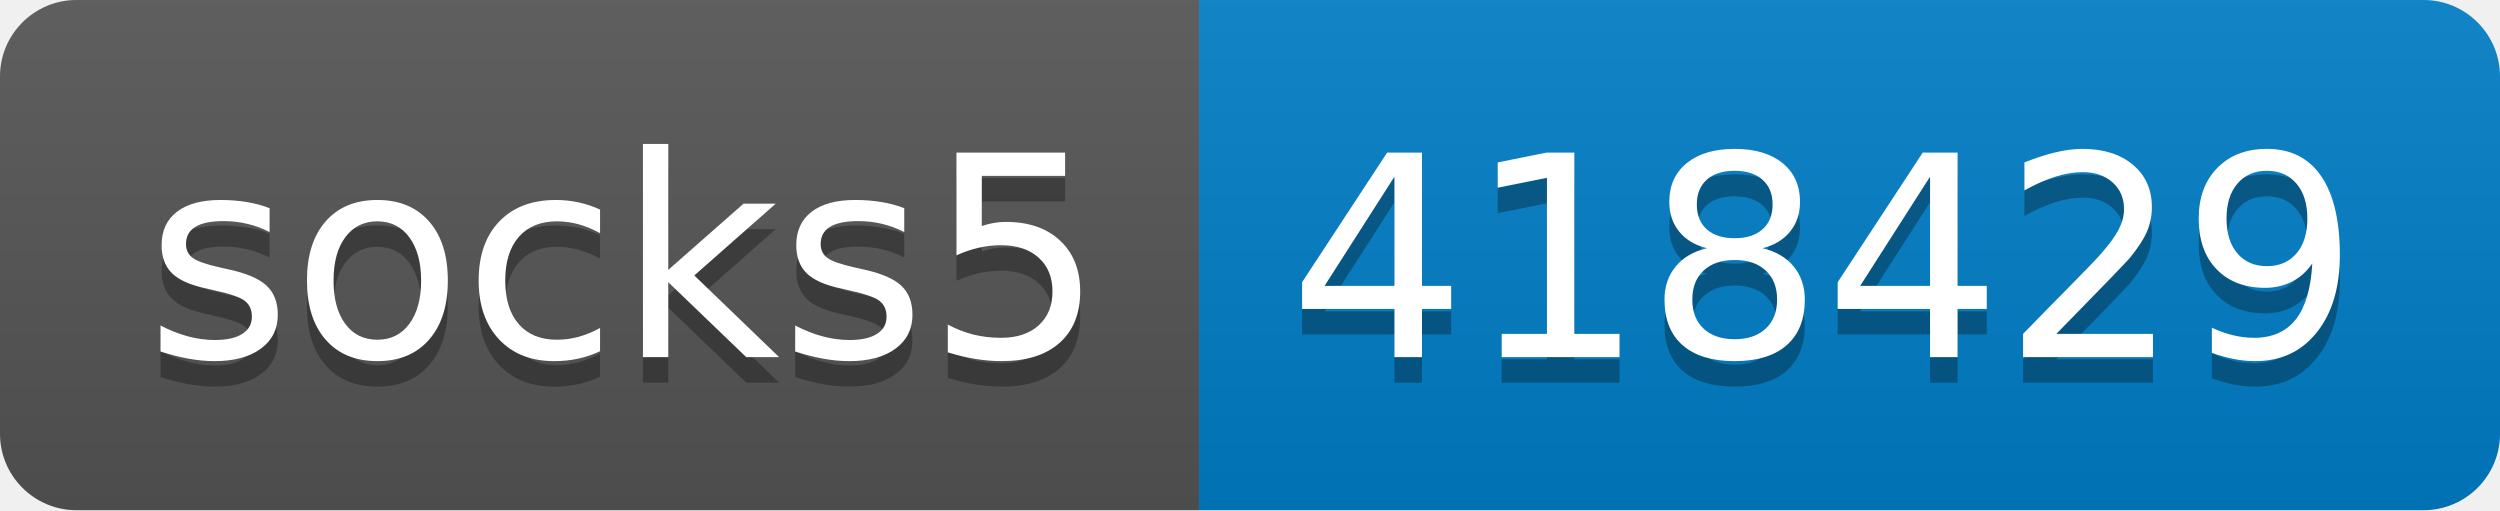
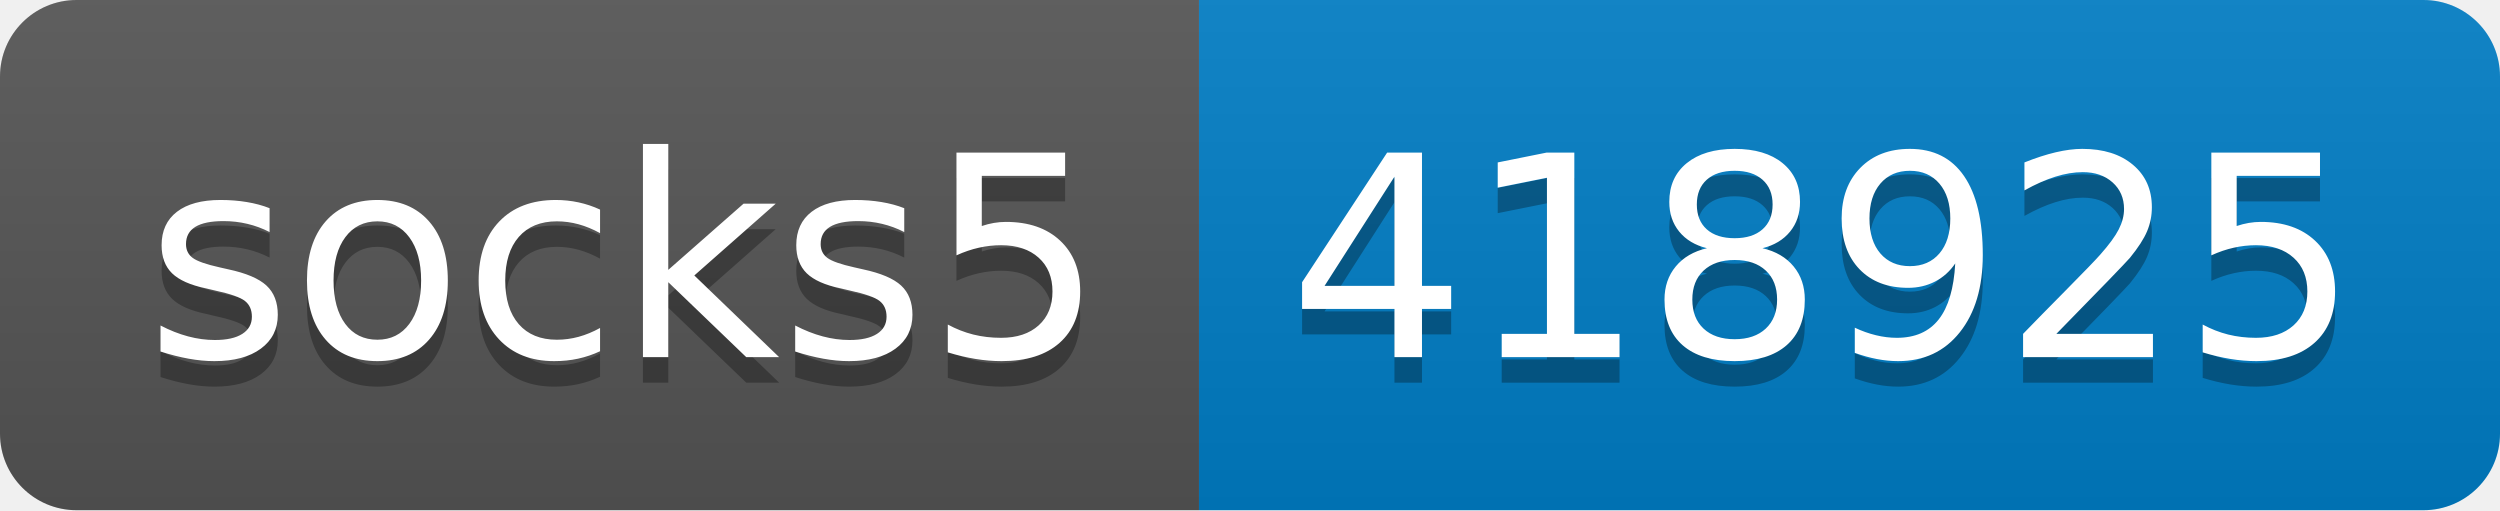
- <svg xmlns="http://www.w3.org/2000/svg" width="98" height="20" role="img" aria-label="socks5: 418429">
+ <svg xmlns="http://www.w3.org/2000/svg" width="98" height="20" role="img" aria-label="socks5: 418925">
  <linearGradient id="s" x2="0" y2="100%">
    <stop offset="0" stop-color="#bbb" stop-opacity=".1" />
    <stop offset="1" stop-opacity=".1" />
  </linearGradient>
  <clipPath id="r">
    <rect width="98" height="20" rx="3" fill="#fff" />
  </clipPath>
  <g clip-path="url(#r)">
    <rect width="47" height="20" fill="#555" />
    <rect x="47" width="51" height="20" fill="#007ec6" />
    <rect width="98" height="20" fill="url(#s)" />
  </g>
  <g fill="#fff" text-anchor="middle" font-family="Verdana,Geneva,DejaVu Sans,sans-serif" text-rendering="geometricPrecision" font-size="110">
    <text aria-hidden="true" x="245" y="150" fill="#010101" fill-opacity=".3" transform="scale(.1)" textLength="370">socks5</text>
    <text x="245" y="140" transform="scale(.1)" fill="#fff" textLength="370">socks5</text>
-     <text aria-hidden="true" x="715" y="150" fill="#010101" fill-opacity=".3" transform="scale(.1)" textLength="410">418429</text>
-     <text x="715" y="140" transform="scale(.1)" fill="#fff" textLength="410">418429</text>
+     <text aria-hidden="true" x="715" y="150" fill="#010101" fill-opacity=".3" transform="scale(.1)" textLength="410">418925</text>
+     <text x="715" y="140" transform="scale(.1)" fill="#fff" textLength="410">418925</text>
  </g>
</svg>
